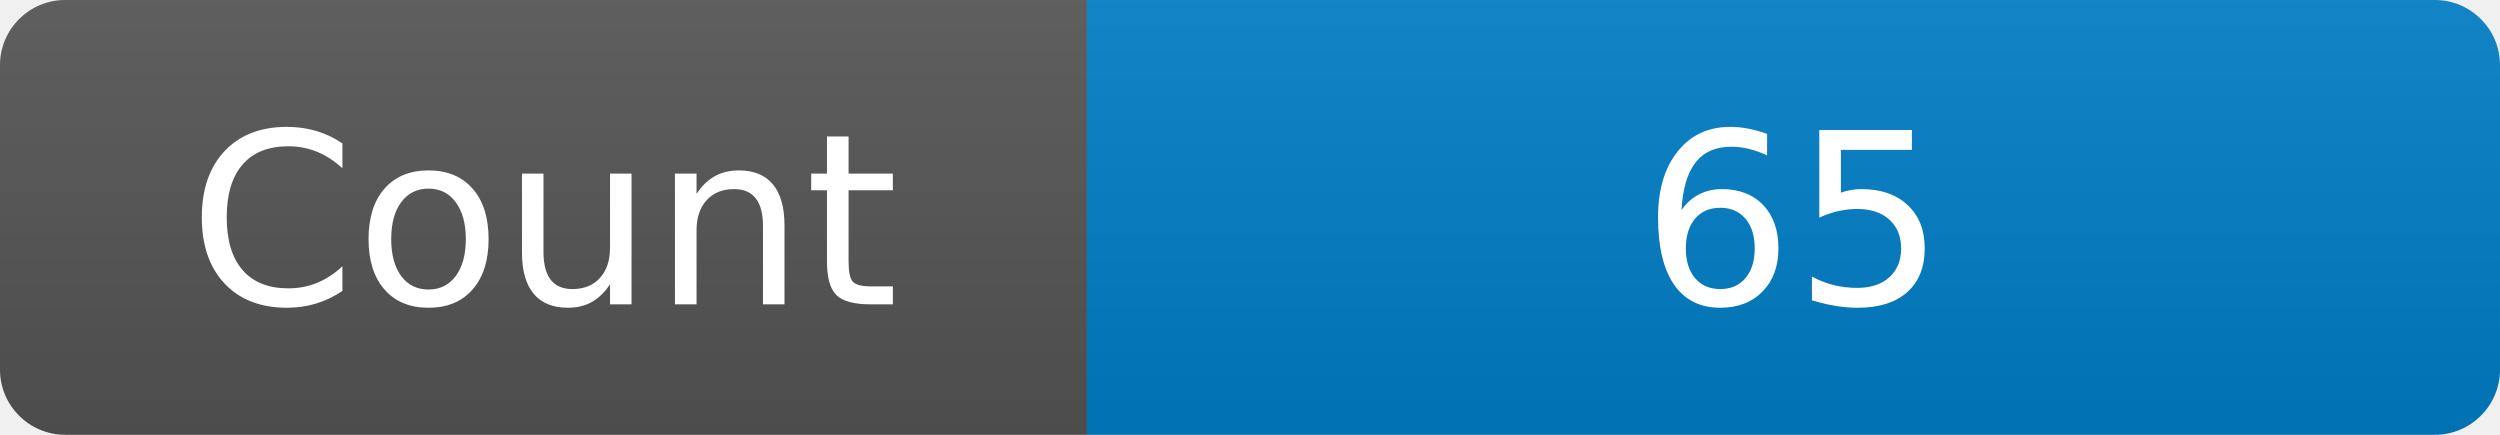
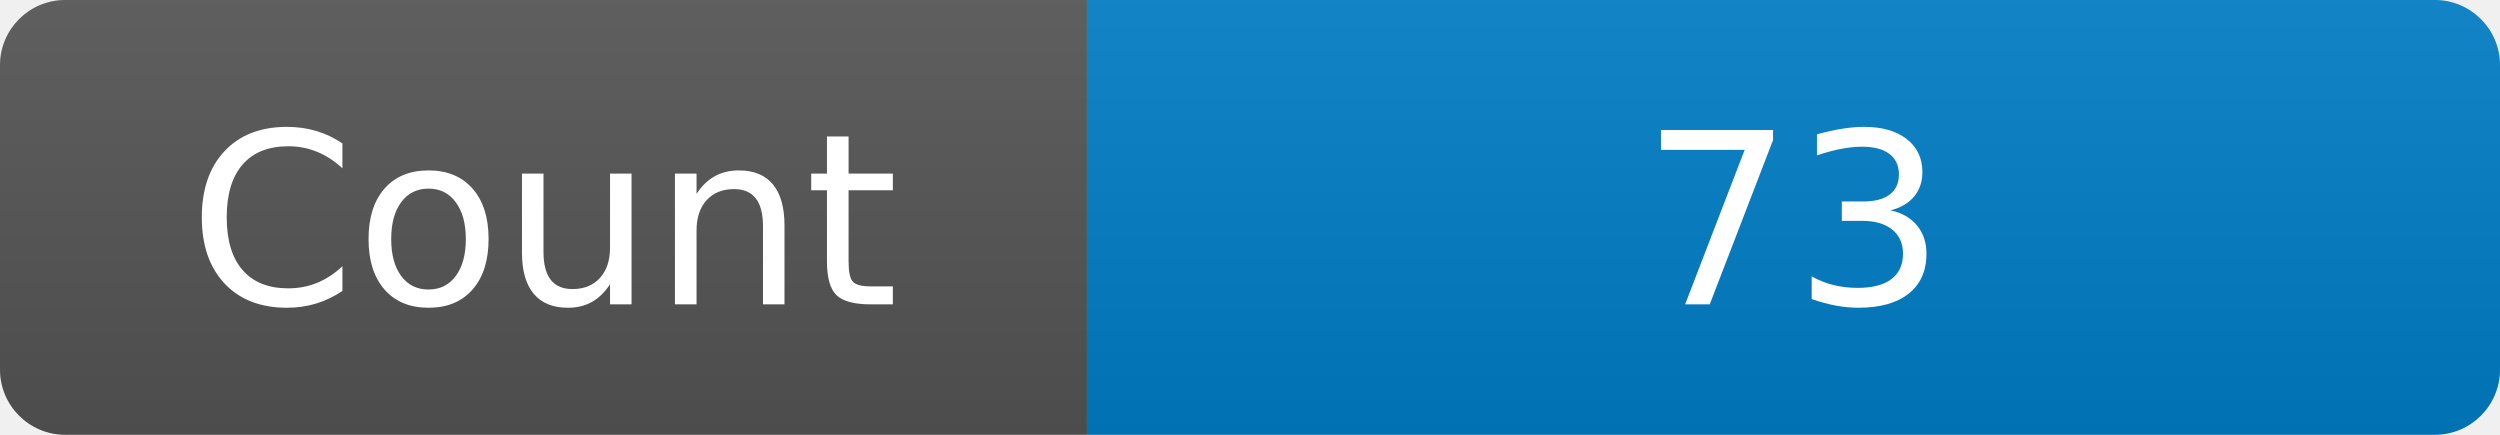
<svg xmlns="http://www.w3.org/2000/svg" width="115" height="20" role="img" aria-label="Maintained?: yes">
  <linearGradient id="s" x2="0" y2="100%">
    <stop offset="0" stop-color="#bbb" stop-opacity=".1" />
    <stop offset="1" stop-opacity=".1" />
  </linearGradient>
  <clipPath id="r">
    <rect width="115" height="20" rx="3" fill="#fff" />
  </clipPath>
  <g clip-path="url(#r)">
    <rect width="50" height="20" fill="#555" />
    <rect x="50" width="160" height="20" fill="#007ec6" />
    <rect width="115" height="20" fill="url(#s)" />
  </g>
  <g fill="#fff" text-anchor="middle" font-family="Verdana,Geneva,DejaVu Sans,sans-serif" font-size="110">
    <text x="250" y="140" transform="scale(.1)" fill="#fff">Count</text>
-     <text x="825" y="140" transform="scale(.1)" fill="#fff">65</text>
+     <text x="825" y="140" transform="scale(.1)" fill="#fff">73</text>
  </g>
</svg>
